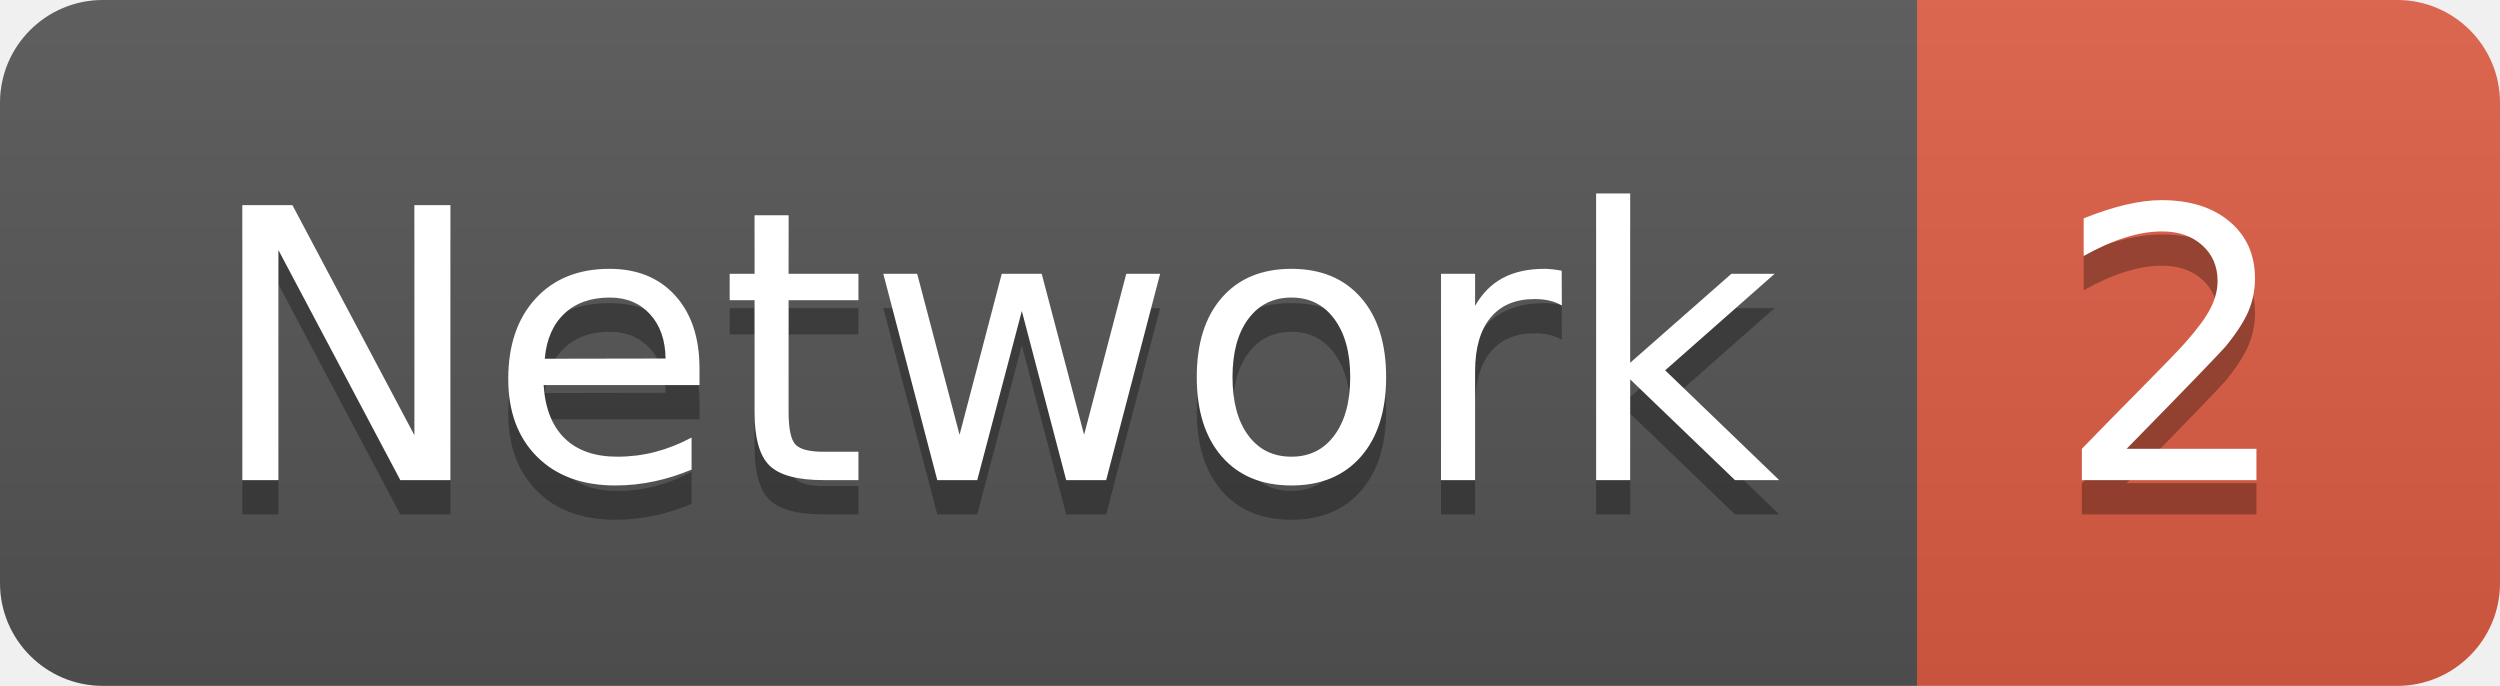
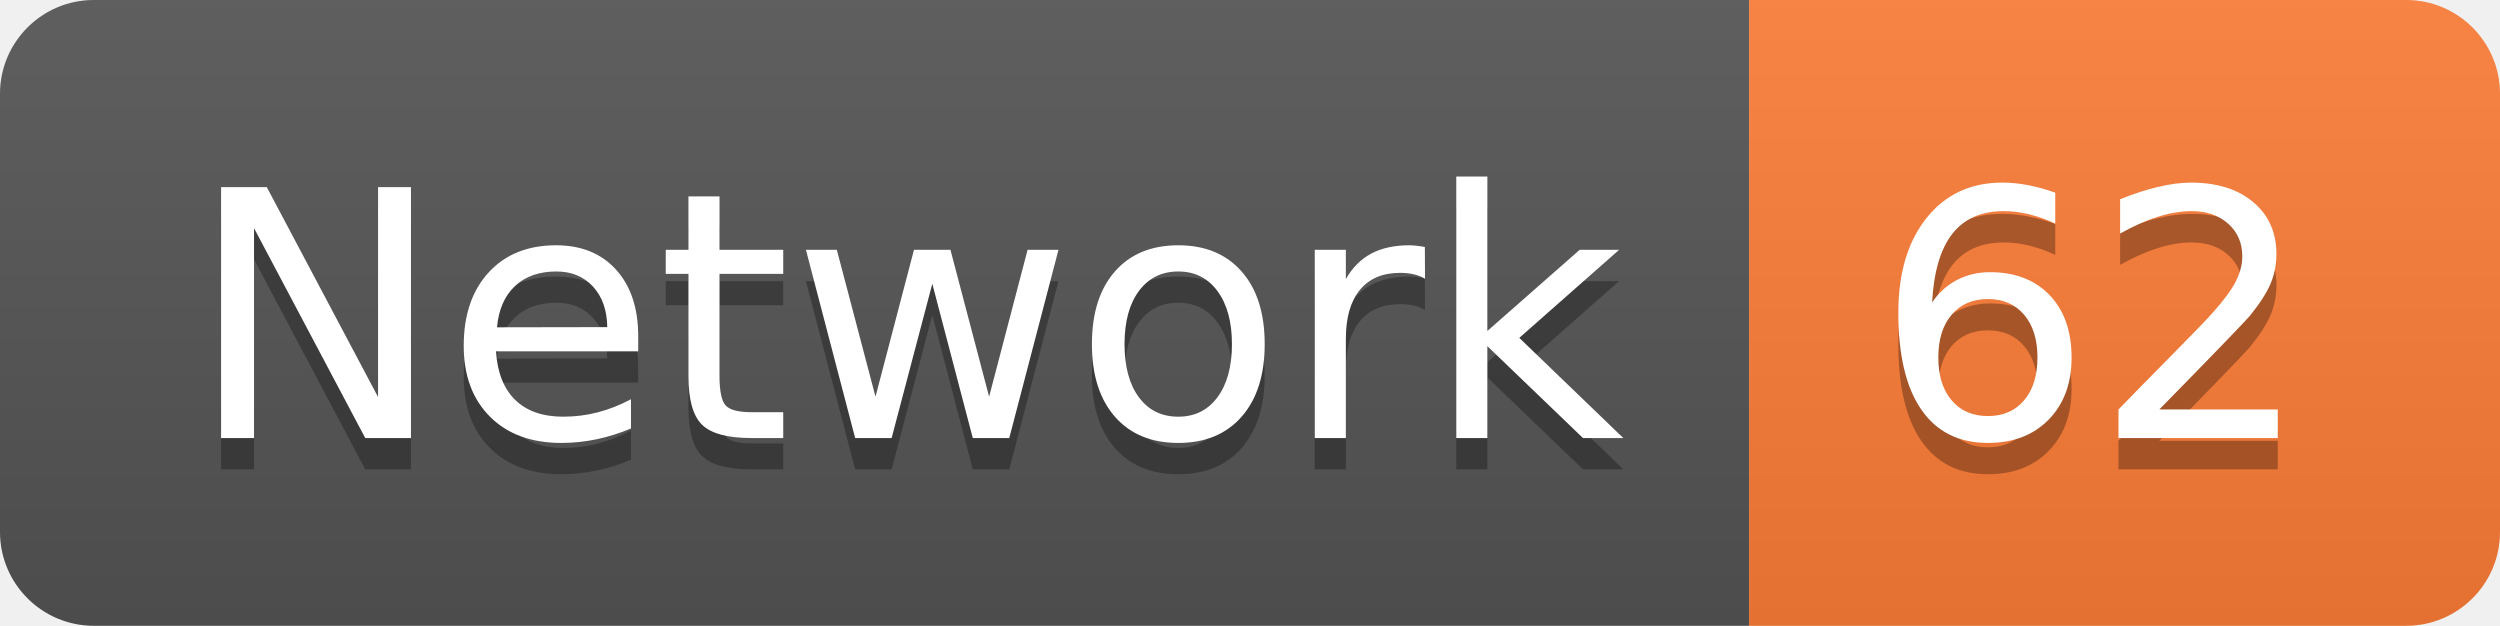
- <svg xmlns="http://www.w3.org/2000/svg" width="72.9" height="20">
+ <svg xmlns="http://www.w3.org/2000/svg" width="79.9" height="20">
  <linearGradient id="smooth" x2="0" y2="100%">
    <stop offset="0" stop-color="#bbb" stop-opacity=".1" />
    <stop offset="1" stop-opacity=".1" />
  </linearGradient>
  <clipPath id="round">
-     <rect width="72.9" height="20" rx="3" fill="#fff" />
+     <rect width="79.9" height="20" rx="3" fill="#fff" />
  </clipPath>
  <g clip-path="url(#round)">
    <rect width="55.9" height="20" fill="#555" />
-     <rect x="55.9" width="17.0" height="20" fill="#e05d44" />
-     <rect width="72.9" height="20" fill="url(#smooth)" />
+     <rect x="55.9" width="24.0" height="20" fill="#fe7d37" />
+     <rect width="79.9" height="20" fill="url(#smooth)" />
  </g>
  <g fill="#fff" text-anchor="middle" font-family="DejaVu Sans,Verdana,Geneva,sans-serif" font-size="110">
    <text x="289.5" y="150" fill="#010101" fill-opacity=".3" transform="scale(0.1)" textLength="459.0" lengthAdjust="spacing">Network</text>
    <text x="289.5" y="140" transform="scale(0.1)" textLength="459.0" lengthAdjust="spacing">Network</text>
-     <text x="634.0" y="150" fill="#010101" fill-opacity=".3" transform="scale(0.1)" textLength="70.0" lengthAdjust="spacing">2</text>
-     <text x="634.0" y="140" transform="scale(0.1)" textLength="70.0" lengthAdjust="spacing">2</text>
+     <text x="669.0" y="150" fill="#010101" fill-opacity=".3" transform="scale(0.1)" textLength="140.0" lengthAdjust="spacing">62</text>
+     <text x="669.0" y="140" transform="scale(0.1)" textLength="140.0" lengthAdjust="spacing">62</text>
  </g>
</svg>
